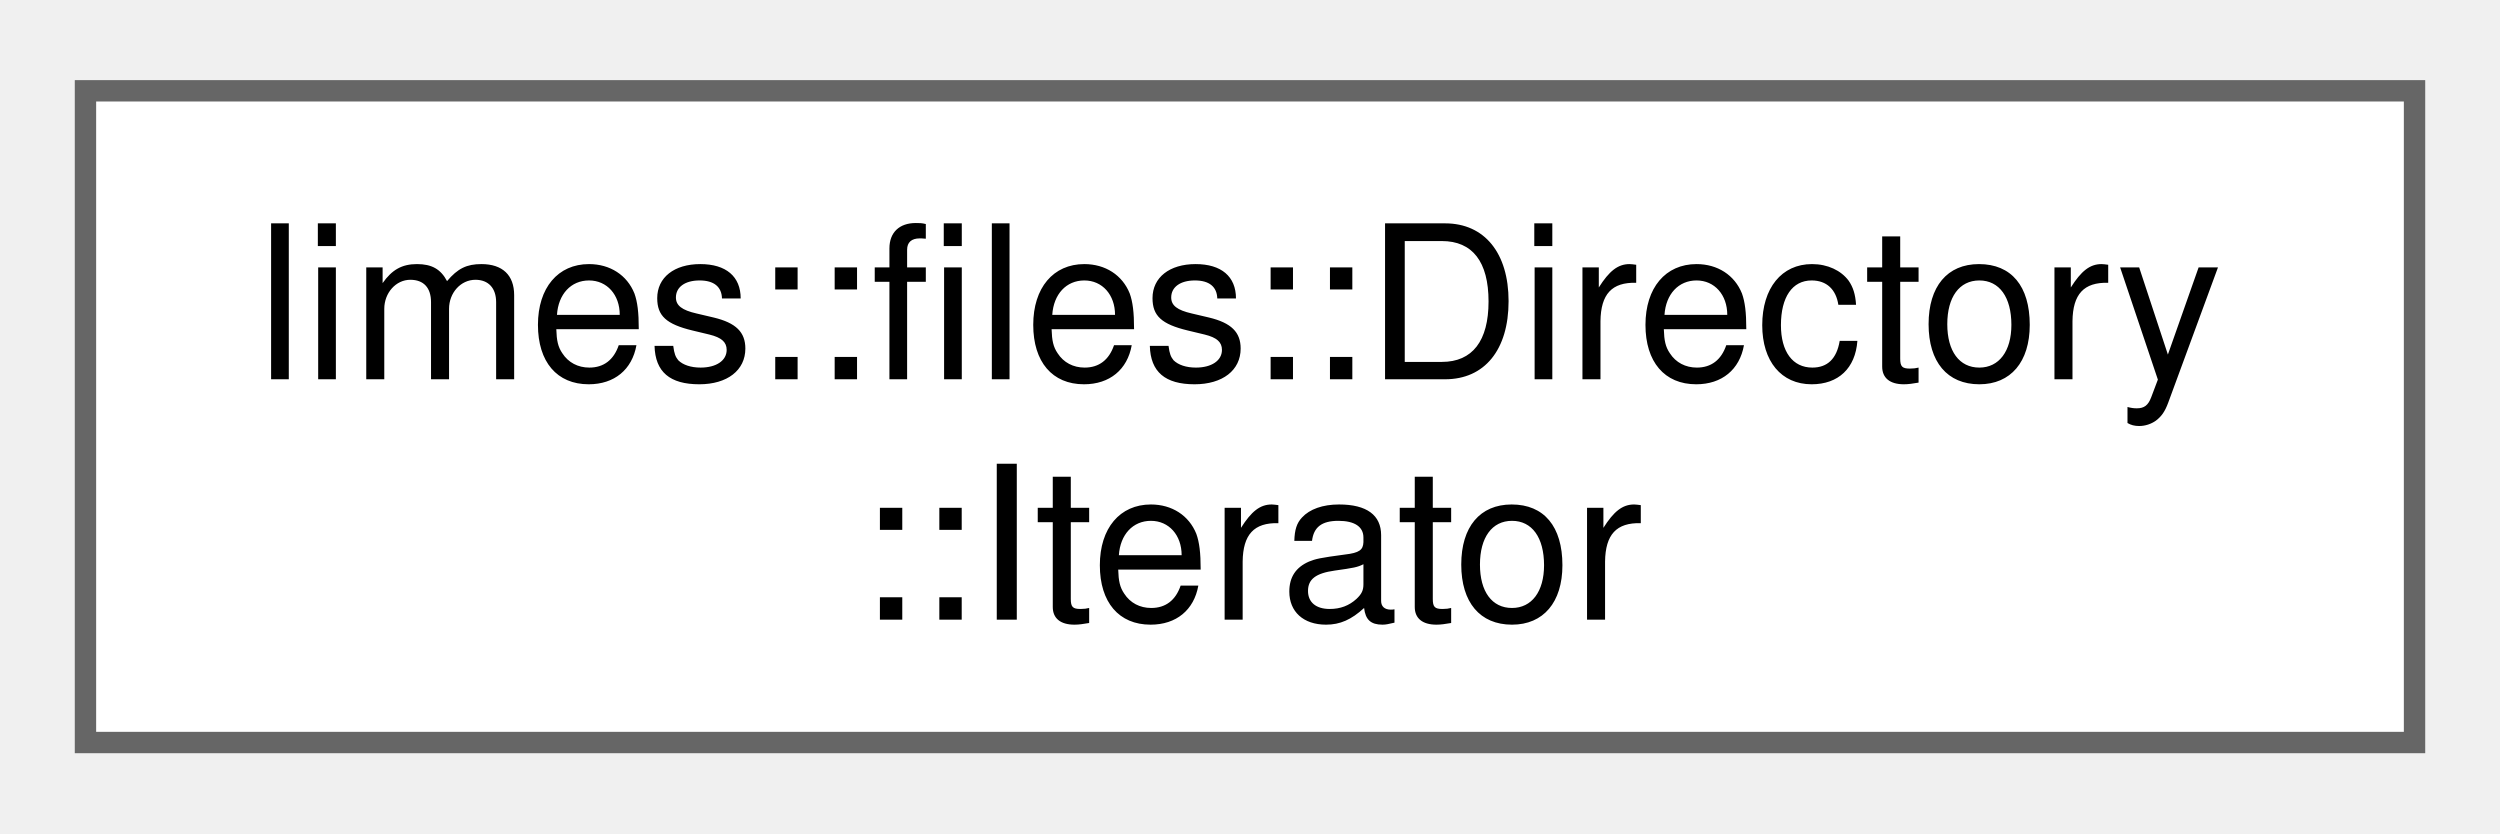
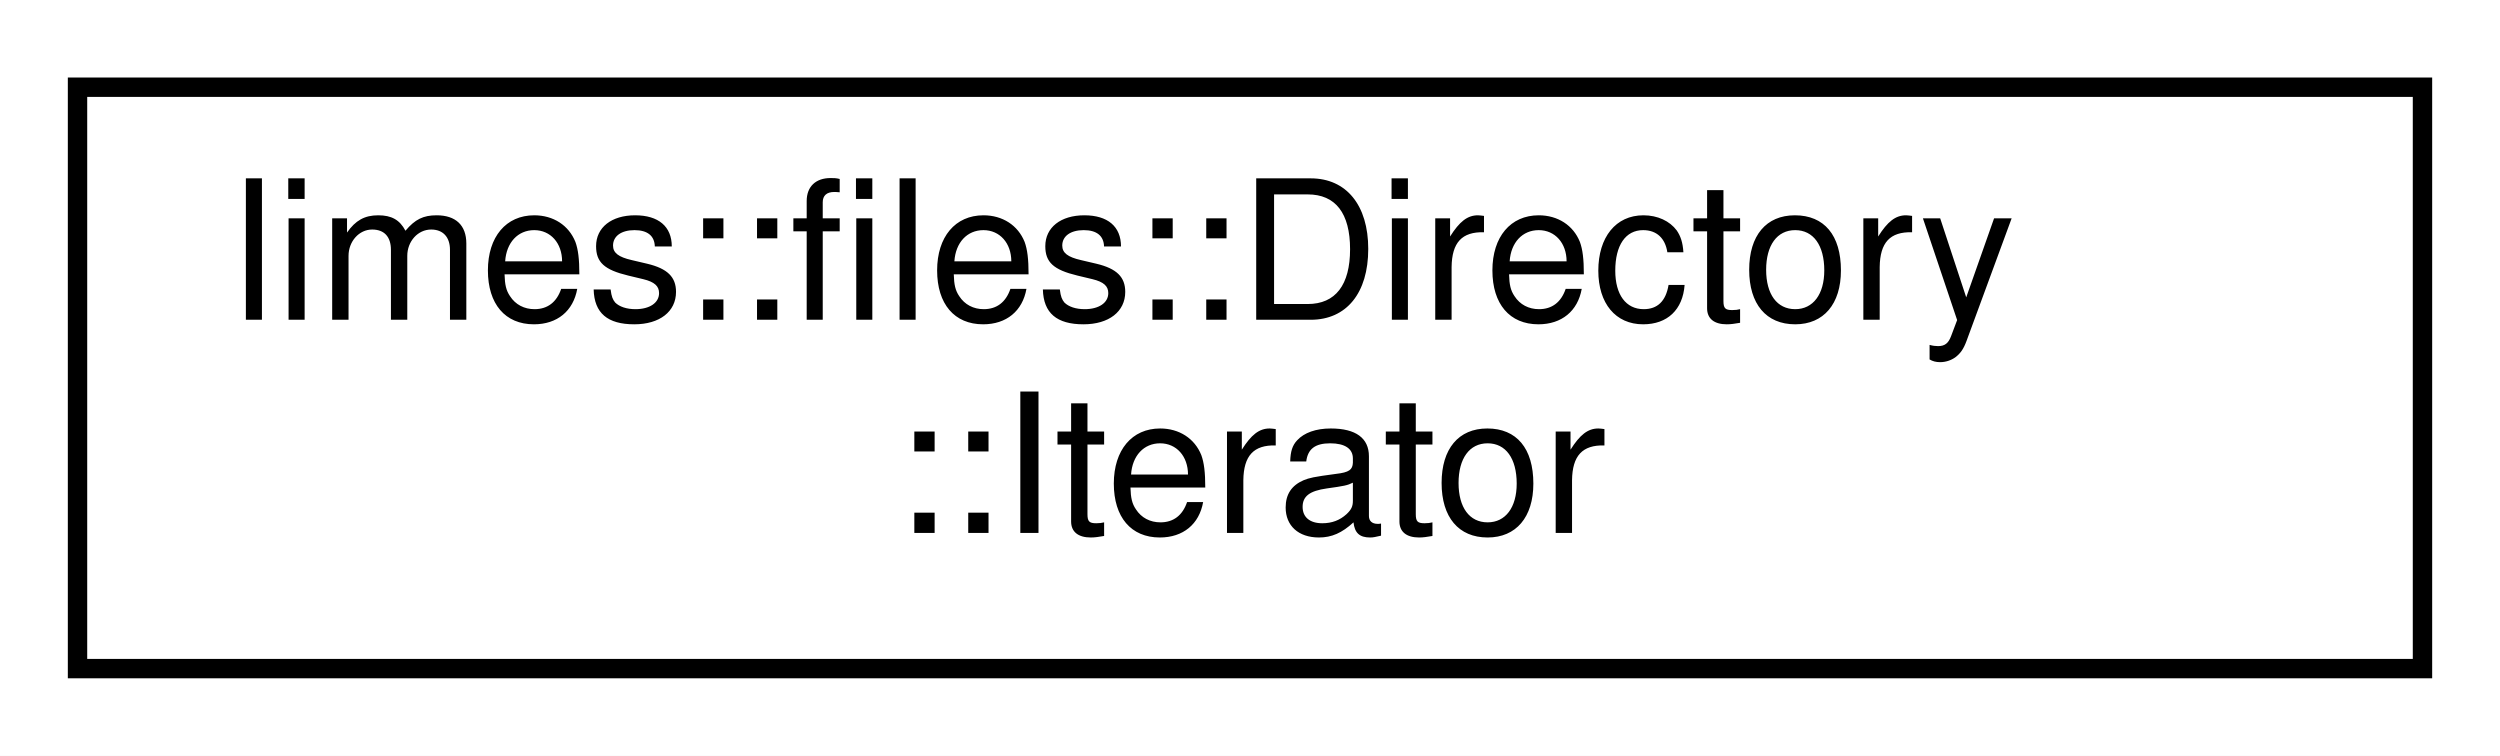
- <svg xmlns="http://www.w3.org/2000/svg" xmlns:xlink="http://www.w3.org/1999/xlink" width="117pt" height="39pt" viewBox="0.00 0.00 117.00 38.50">
-   <g id="graph0" class="graph" transform="scale(1 1) rotate(0) translate(4 34.5)">
-     <g id="Node000000" class="node">
-       <g id="a_Node000000">
-         <a xlink:href="structlimes_1_1files_1_1_directory_1_1_iterator.html" target="_top" xlink:title="An iterator class that allows iterating a directory like a standard C++ container.">
-           <polygon fill="white" stroke="#666666" points="109,-30.5 0,-30.5 0,0 109,0 109,-30.5" />
-           <text text-anchor="start" x="8" y="-17" font-family="Helvetica,sans-Serif" font-size="10.00">limes::files::Directory</text>
-           <text text-anchor="middle" x="54.5" y="-5.75" font-family="Helvetica,sans-Serif" font-size="10.00">::Iterator</text>
+ <svg xmlns="http://www.w3.org/2000/svg" xmlns:xlink="http://www.w3.org/1999/xlink" width="129pt" height="39pt" viewBox="0.00 0.00 129.00 39.00">
+   <g id="graph0" class="graph" transform="scale(1 1) rotate(0) translate(4 35)">
+     <polygon fill="white" stroke="transparent" points="-4,4 -4,-35 125,-35 125,4 -4,4" />
+     <g id="node1" class="node">
+       <g id="a_node1">
+         <a xlink:href="structlimes_1_1files_1_1Directory_1_1Iterator.html" target="_top" xlink:title="An iterator class that allows iterating a directory like a standard C++ container.">
+           <polygon fill="white" stroke="black" points="0,-0.5 0,-30.5 121,-30.5 121,-0.5 0,-0.5" />
+           <text text-anchor="start" x="8" y="-18.5" font-family="Helvetica,sans-Serif" font-size="10.00">limes::files::Directory</text>
+           <text text-anchor="middle" x="60.5" y="-7.5" font-family="Helvetica,sans-Serif" font-size="10.00">::Iterator</text>
        </a>
      </g>
    </g>
  </g>
</svg>
